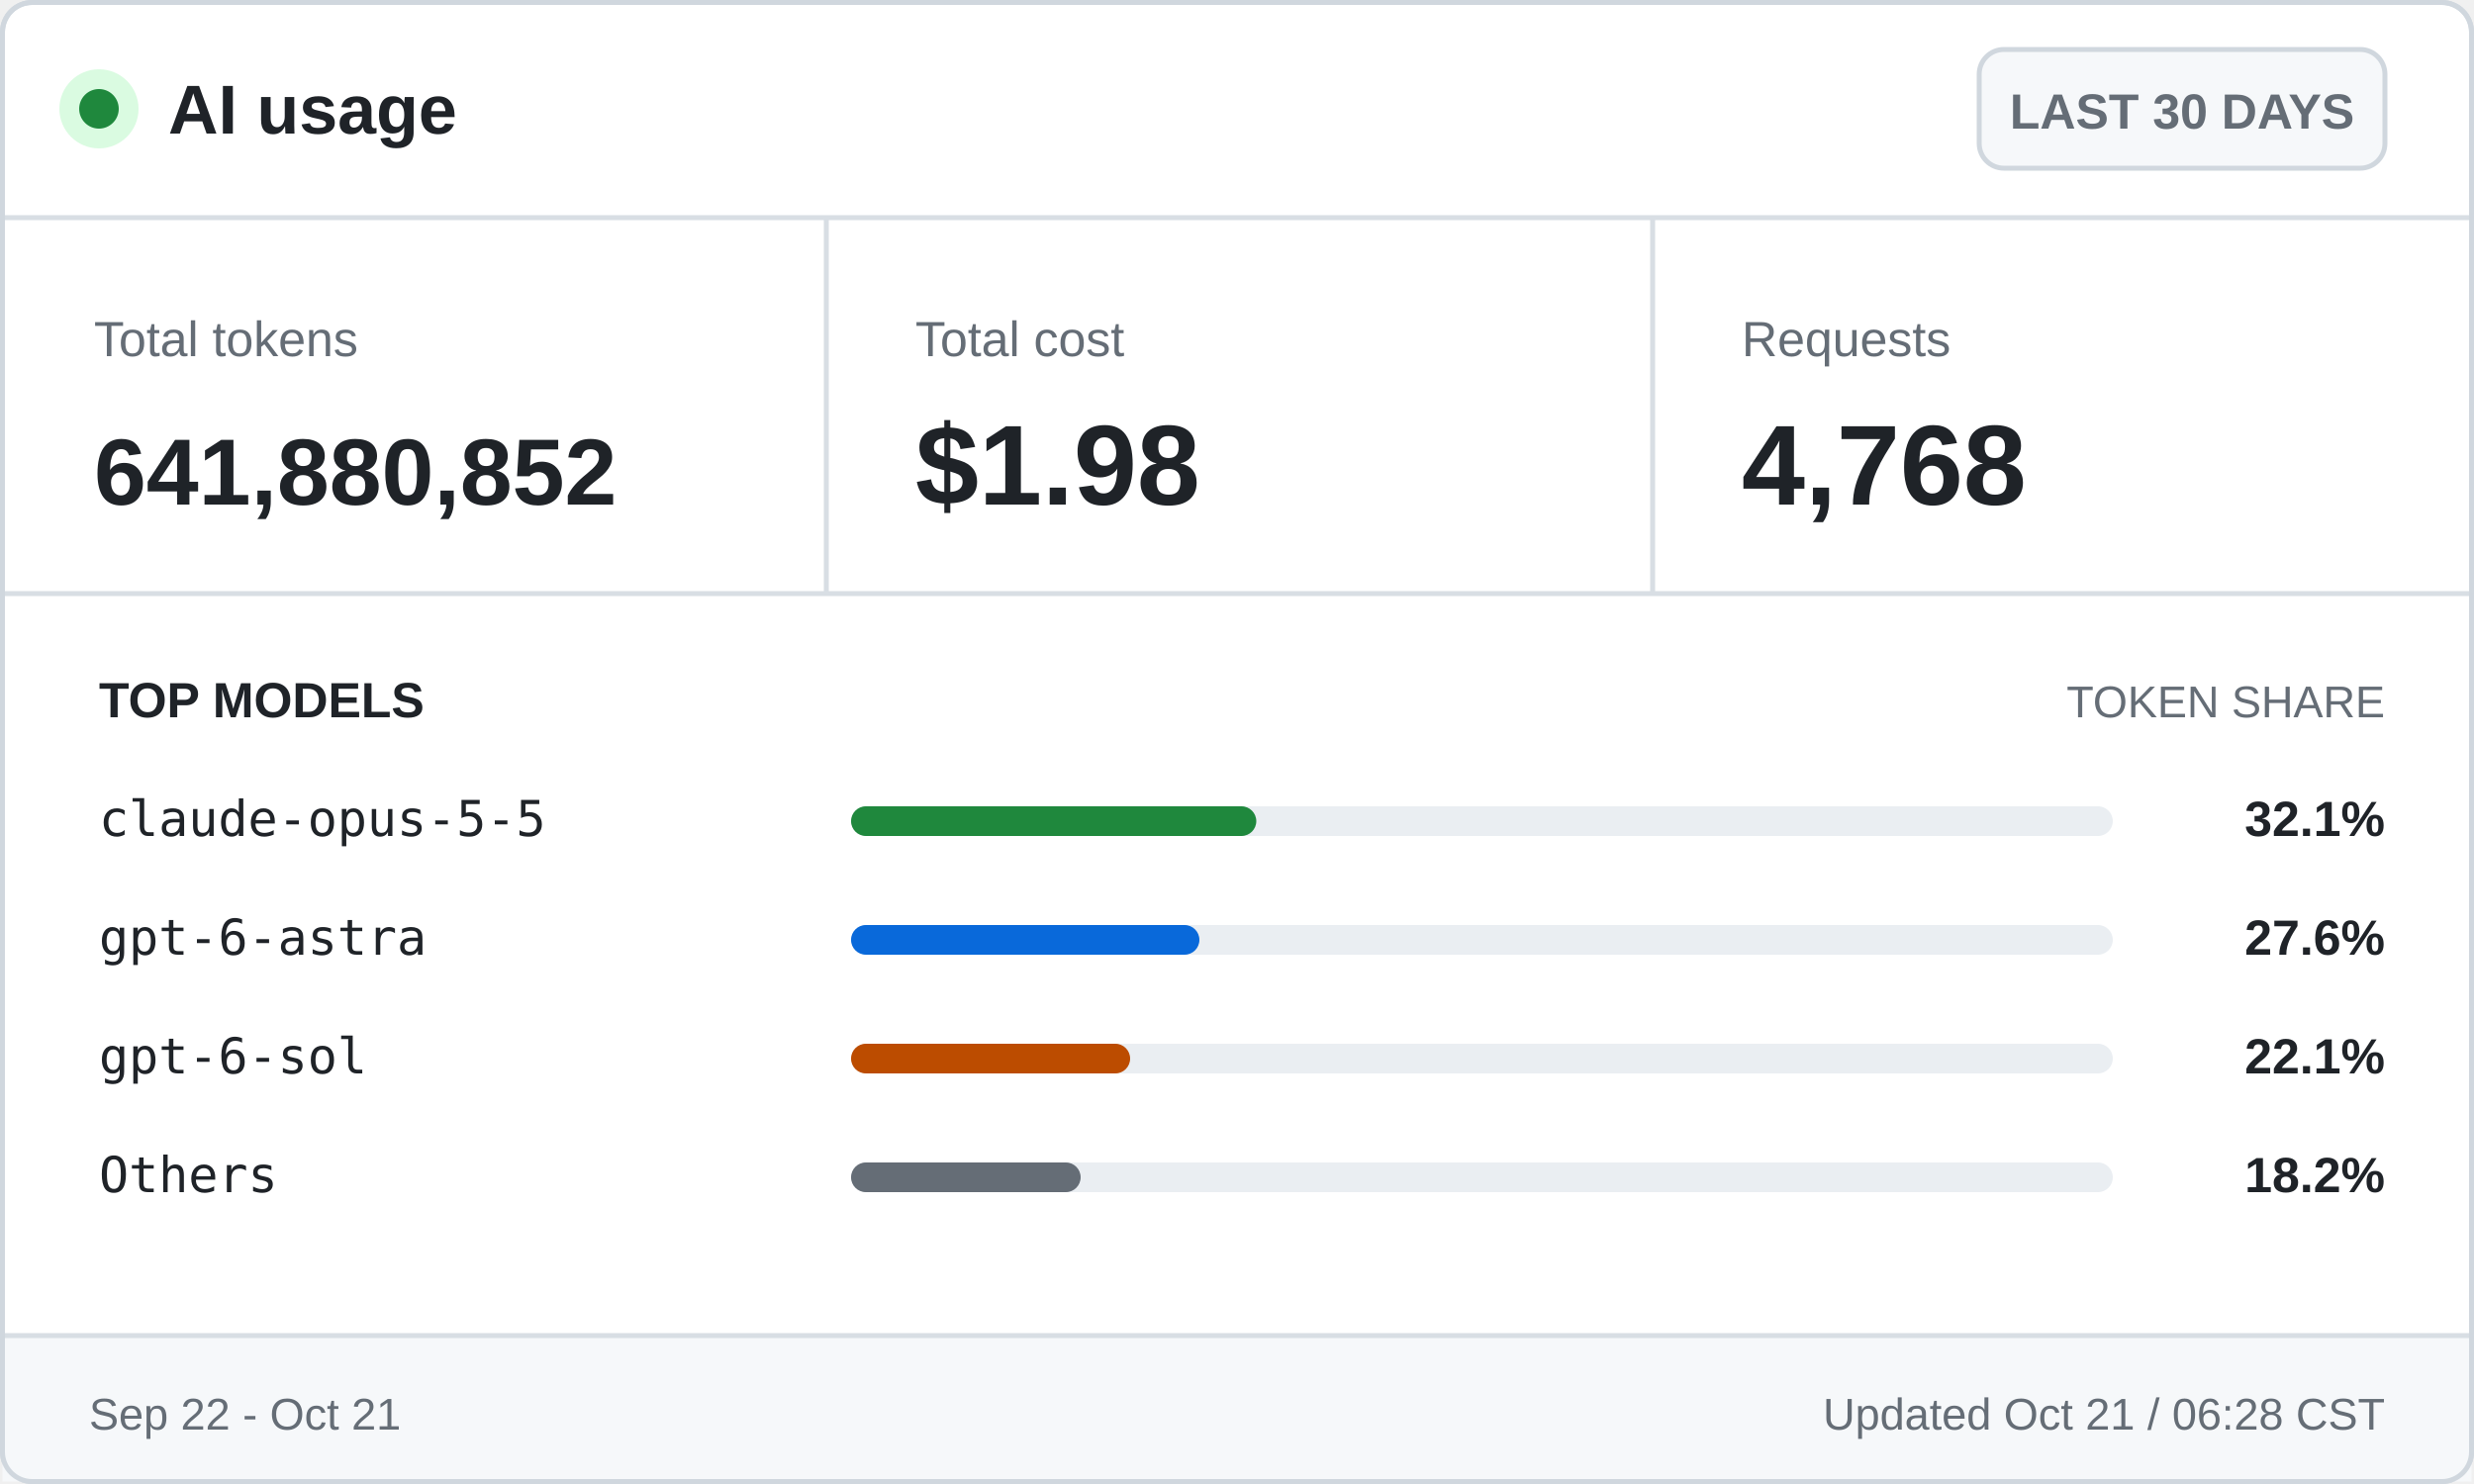
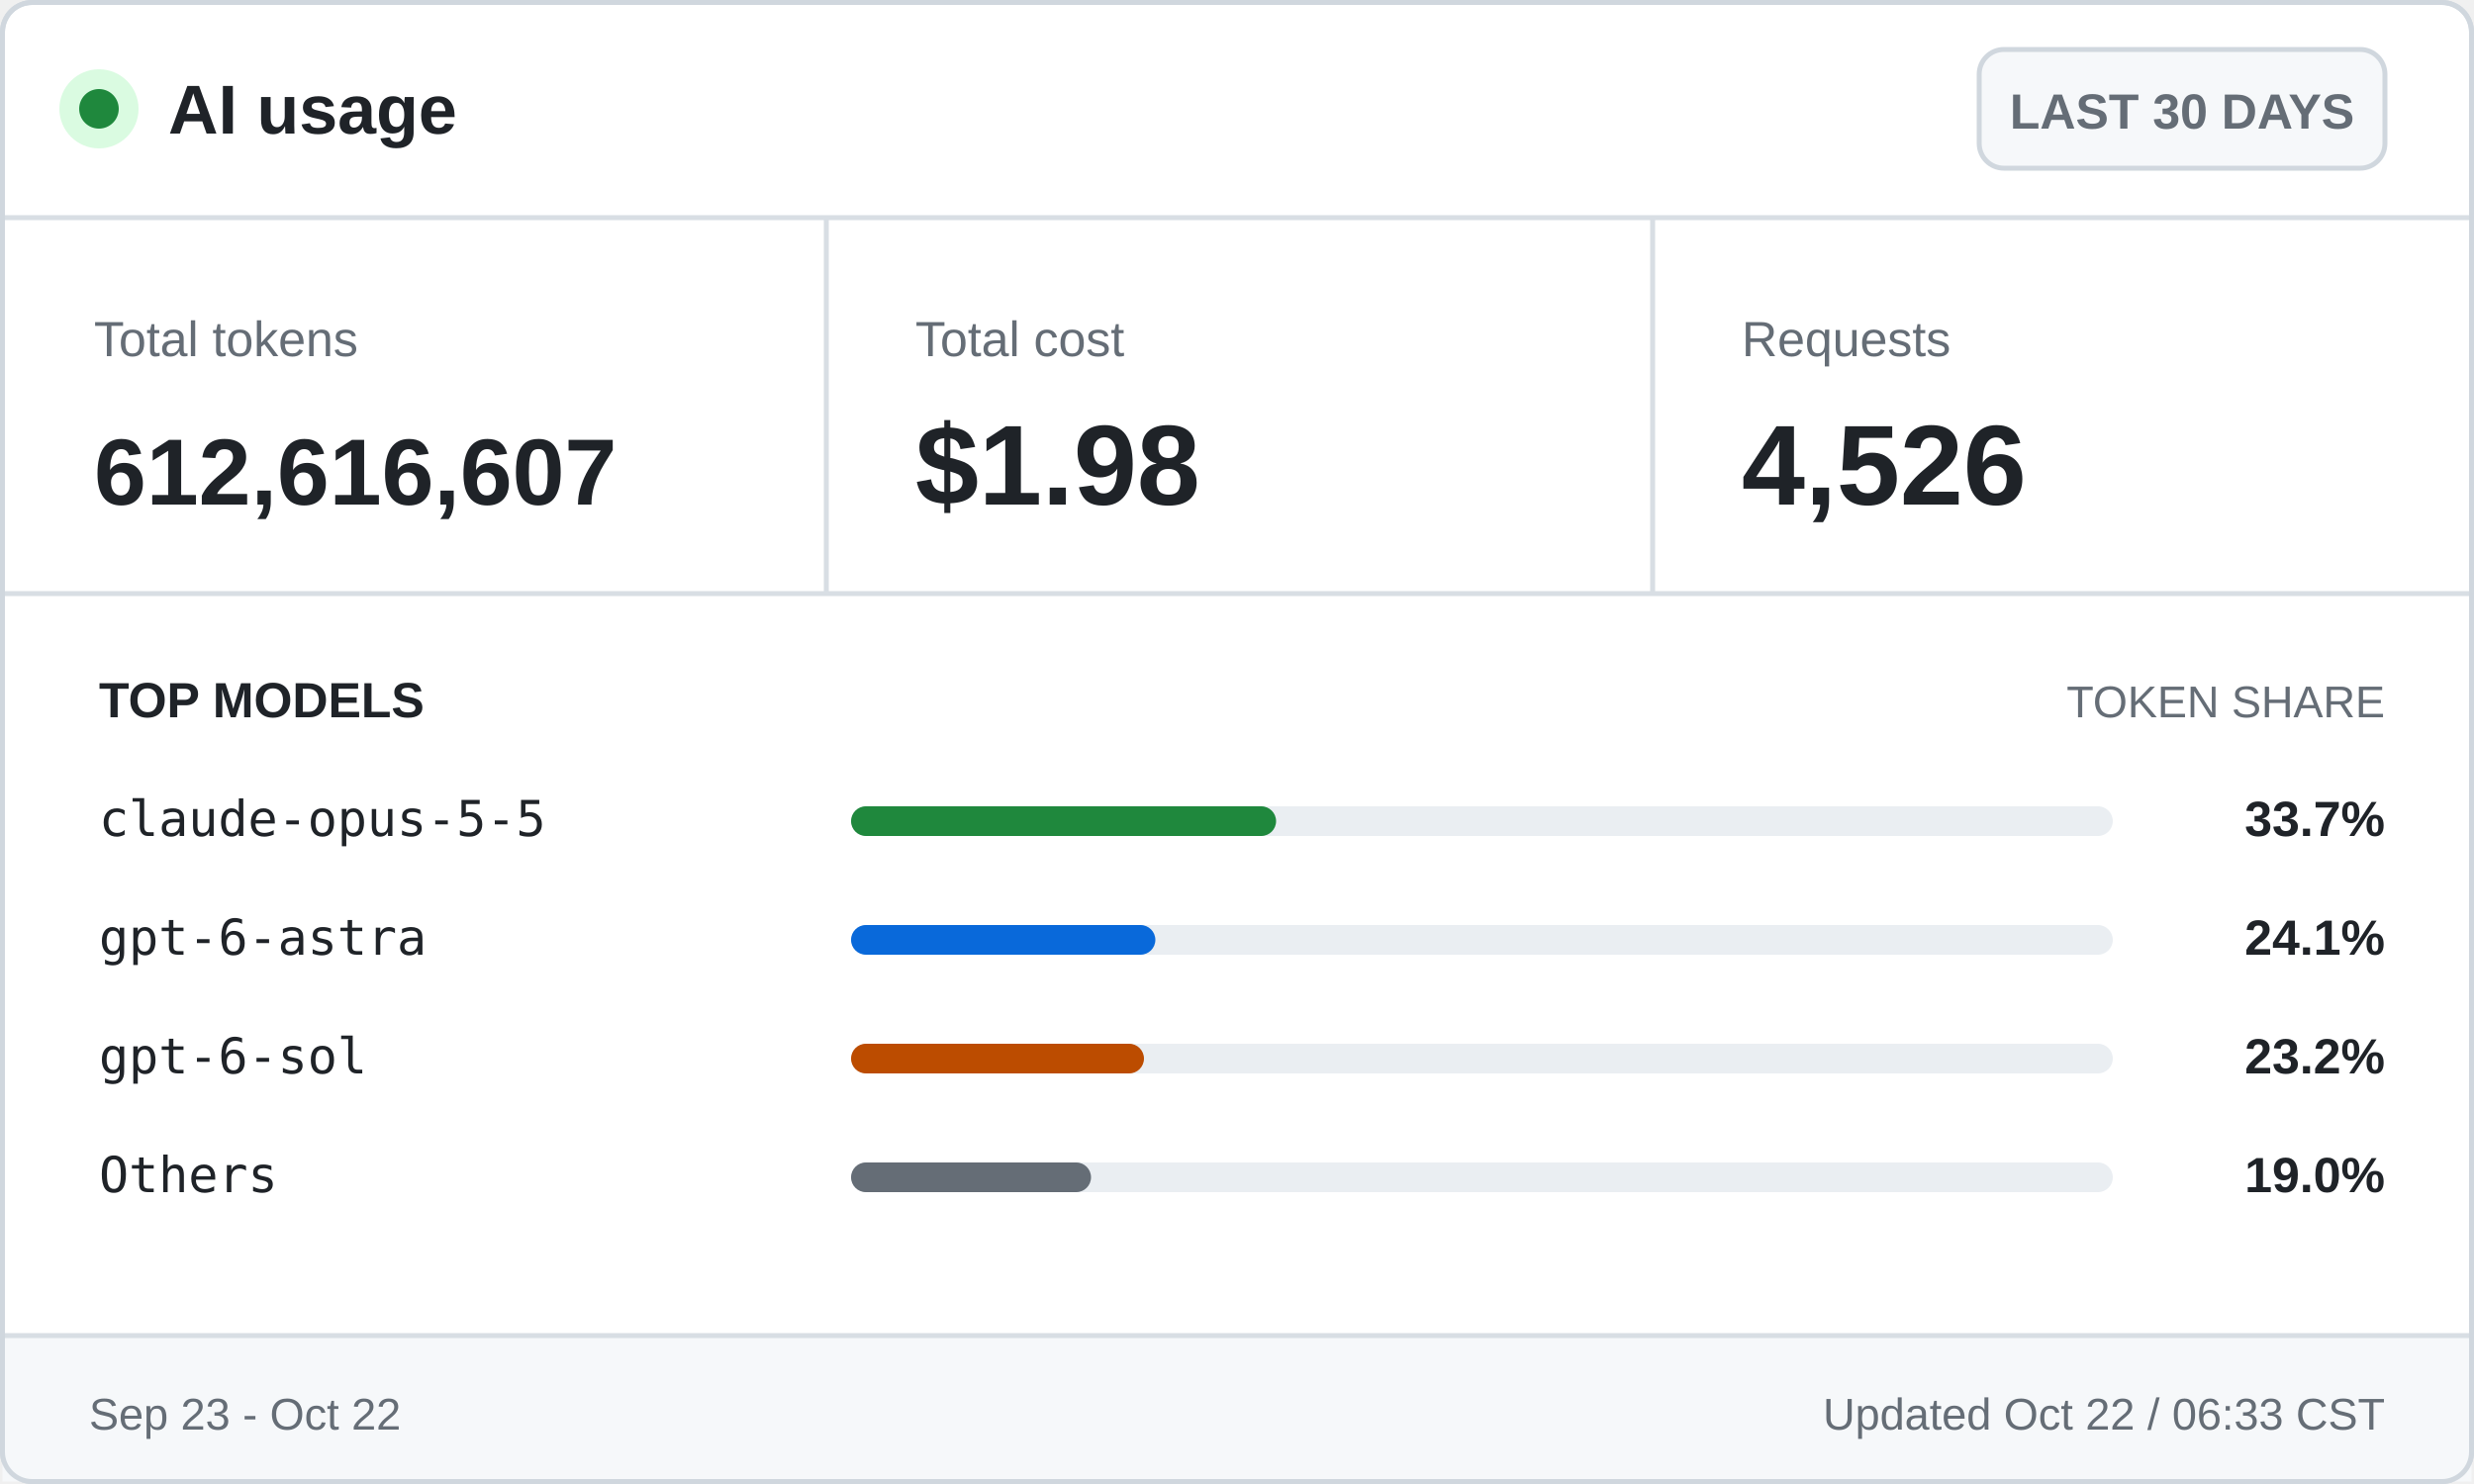
<svg xmlns="http://www.w3.org/2000/svg" width="500" height="300" viewBox="0 0 500 300" role="img" aria-labelledby="title desc">
  <style>
    .ui { font-family: -apple-system, BlinkMacSystemFont, "Segoe UI", Arial, sans-serif; }
    .mono { font-family: "Cascadia Mono", Consolas, monospace; }
    .brand { font-size: 14px; font-weight: 700; }
    .badge { font-size: 10px; font-weight: 600; }
    .label { font-size: 10px; }
    .value { font-size: 23px; font-weight: 700; }
    .token-value { font-size: 19px; font-weight: 700; }
    .section { font-size: 10px; font-weight: 700; text-transform: uppercase; }
    .section-muted { font-size: 9px; text-transform: uppercase; }
    .model { font-size: 10px; }
    .percentage { font-size: 10px; font-weight: 700; }
    .footer { font-size: 9px; }
  </style>
  <rect x="0.5" y="0.5" width="499" height="299" rx="6" fill="#ffffff" stroke="#d0d7de" />
  <circle cx="20" cy="22" r="8" fill="#dafbe1" />
  <circle cx="20" cy="22" r="4" fill="#1f883d" />
  <text class="ui brand" x="34" y="27" fill="#1f2328">AI usage</text>
  <rect x="400" y="10" width="82" height="24" rx="5" fill="#f6f8fa" stroke="#d0d7de" />
  <text class="ui badge" x="441" y="26" fill="#656d76" text-anchor="middle">LAST 30 DAYS</text>
  <line x1="0" y1="44" x2="500" y2="44" stroke="#d8dee4" />
  <text class="ui label" x="19" y="72" fill="#656d76">Total tokens</text>
-   <text class="ui token-value" x="19" y="102" fill="#1f2328">641,880,852</text>
+   <text class="ui token-value" x="19" y="102" fill="#1f2328">612,616,607</text>
  <line x1="167" y1="44" x2="167" y2="120" stroke="#d8dee4" />
  <text class="ui label" x="185" y="72" fill="#656d76">Total cost</text>
  <text class="ui value" x="185" y="102" fill="#1f2328">$1.98</text>
  <line x1="334" y1="44" x2="334" y2="120" stroke="#d8dee4" />
  <text class="ui label" x="352" y="72" fill="#656d76">Requests</text>
-   <text class="ui value" x="352" y="102" fill="#1f2328">4,768</text>
+   <text class="ui value" x="352" y="102" fill="#1f2328">4,526</text>
  <line x1="0" y1="120" x2="500" y2="120" stroke="#d8dee4" />
  <text class="ui section" x="20" y="145" fill="#1f2328">TOP MODELS</text>
  <text class="ui section-muted" x="482" y="145" fill="#656d76" text-anchor="end">TOKEN SHARE</text>
  <text class="mono model" x="20" y="169" fill="#1f2328">claude-opus-5-5</text>
  <rect x="172" y="163" width="255" height="6" rx="3" fill="#eaeef2" />
-   <rect x="172" y="163" width="81.9" height="6" rx="3" fill="#1f883d" />
-   <text class="ui percentage" x="482" y="169" fill="#1f2328" text-anchor="end">32.1%</text>
+   <rect x="172" y="163" width="85.9" height="6" rx="3" fill="#1f883d" />
+   <text class="ui percentage" x="482" y="169" fill="#1f2328" text-anchor="end">33.7%</text>
  <text class="mono model" x="20" y="193" fill="#1f2328">gpt-6-astra</text>
  <rect x="172" y="187" width="255" height="6" rx="3" fill="#eaeef2" />
-   <rect x="172" y="187" width="70.4" height="6" rx="3" fill="#0969da" />
-   <text class="ui percentage" x="482" y="193" fill="#1f2328" text-anchor="end">27.6%</text>
+   <rect x="172" y="187" width="61.5" height="6" rx="3" fill="#0969da" />
+   <text class="ui percentage" x="482" y="193" fill="#1f2328" text-anchor="end">24.1%</text>
  <text class="mono model" x="20" y="217" fill="#1f2328">gpt-6-sol</text>
  <rect x="172" y="211" width="255" height="6" rx="3" fill="#eaeef2" />
-   <rect x="172" y="211" width="56.4" height="6" rx="3" fill="#bc4c00" />
-   <text class="ui percentage" x="482" y="217" fill="#1f2328" text-anchor="end">22.1%</text>
+   <rect x="172" y="211" width="59.2" height="6" rx="3" fill="#bc4c00" />
+   <text class="ui percentage" x="482" y="217" fill="#1f2328" text-anchor="end">23.2%</text>
  <text class="mono model" x="20" y="241" fill="#1f2328">Others</text>
  <rect x="172" y="235" width="255" height="6" rx="3" fill="#eaeef2" />
-   <rect x="172" y="235" width="46.4" height="6" rx="3" fill="#656d76" />
-   <text class="ui percentage" x="482" y="241" fill="#1f2328" text-anchor="end">18.2%</text>
+   <rect x="172" y="235" width="48.5" height="6" rx="3" fill="#656d76" />
+   <text class="ui percentage" x="482" y="241" fill="#1f2328" text-anchor="end">19.0%</text>
  <rect x="0.5" y="270" width="499" height="29.5" fill="#f6f8fa" />
  <line x1="0" y1="270" x2="500" y2="270" stroke="#d8dee4" />
-   <text class="ui footer" x="18" y="289" fill="#656d76">Sep 22 - Oct 21</text>
-   <text class="ui footer" x="482" y="289" fill="#656d76" text-anchor="end">Updated Oct 21 / 06:28 CST</text>
+   <text class="ui footer" x="18" y="289" fill="#656d76">Sep 23 - Oct 22</text>
+   <text class="ui footer" x="482" y="289" fill="#656d76" text-anchor="end">Updated Oct 22 / 06:33 CST</text>
  <rect x="0.5" y="0.5" width="499" height="299" rx="6" fill="none" stroke="#d0d7de" />
</svg>
